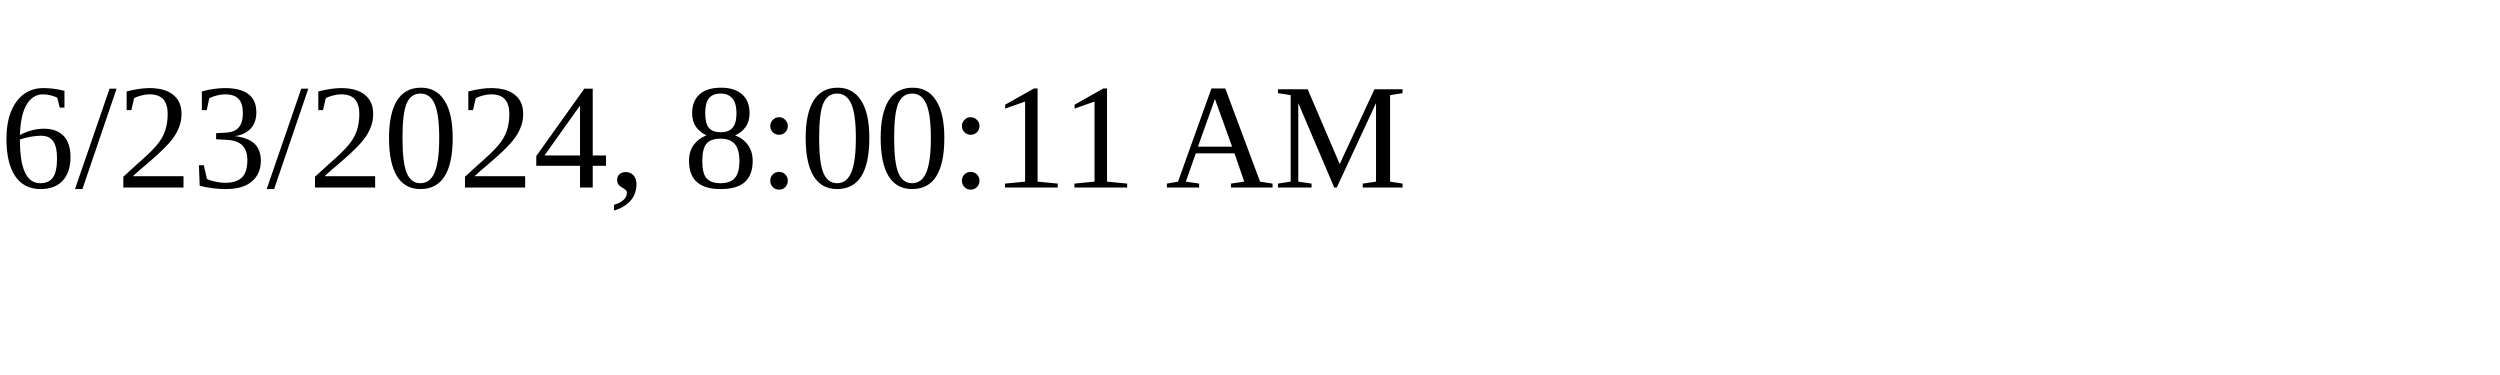
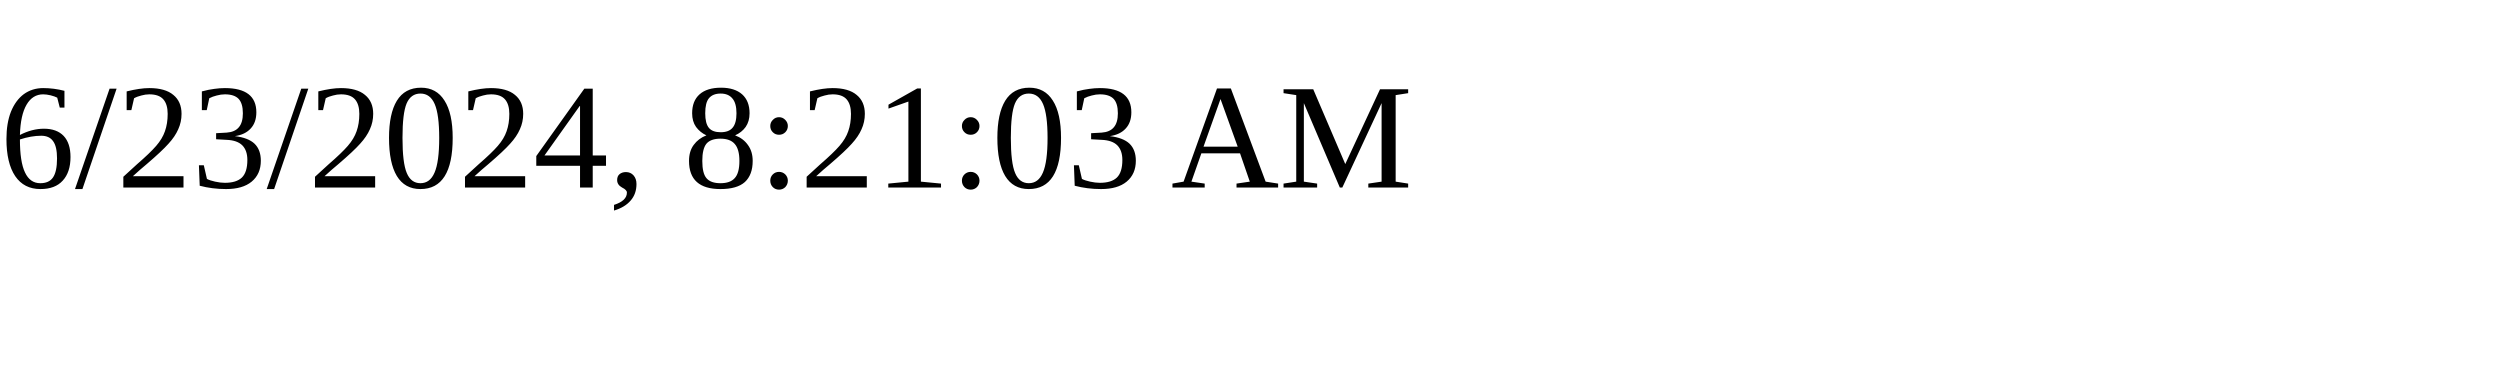
<svg xmlns="http://www.w3.org/2000/svg" height="30" width="200">
-   <text x="0" y="15">6/23/2024, 8:00:11 AM</text>
+   <text x="0" y="15">6/23/2024, 8:21:03 AM</text>
</svg>
